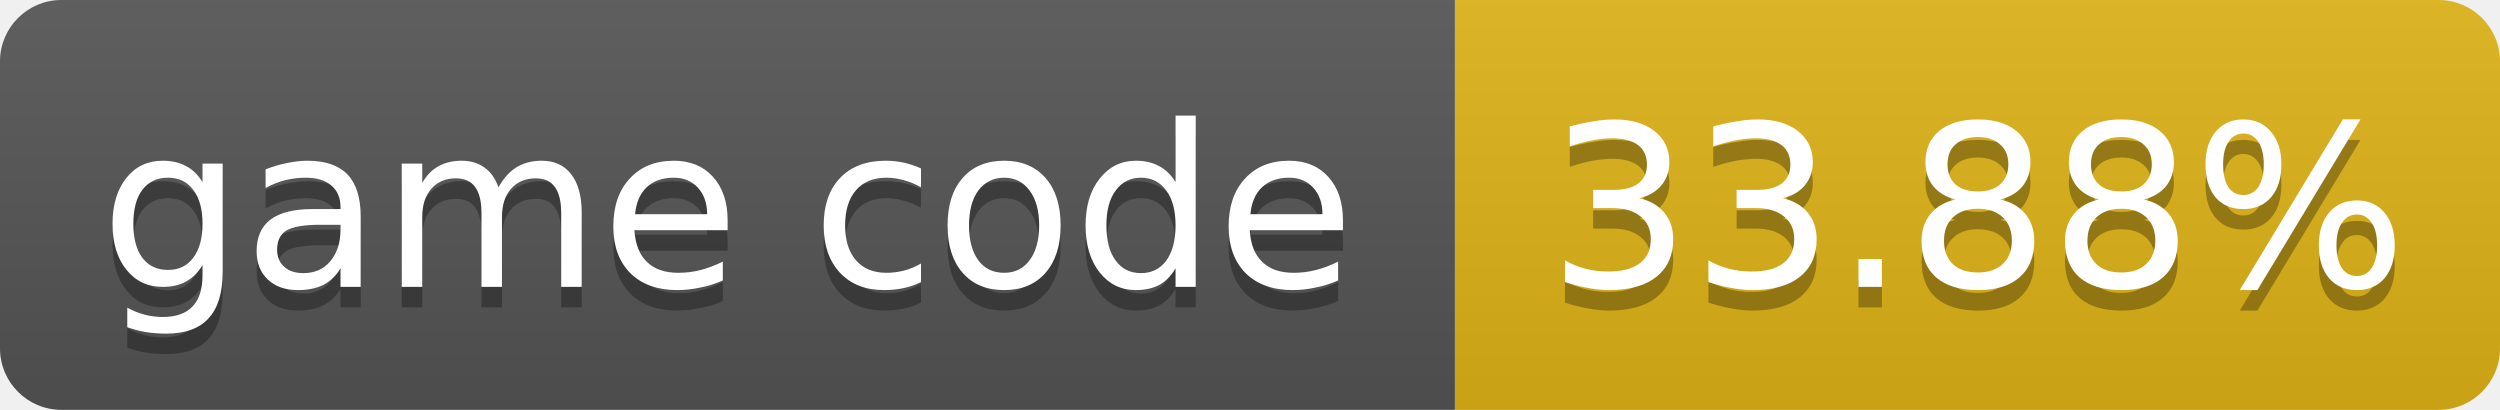
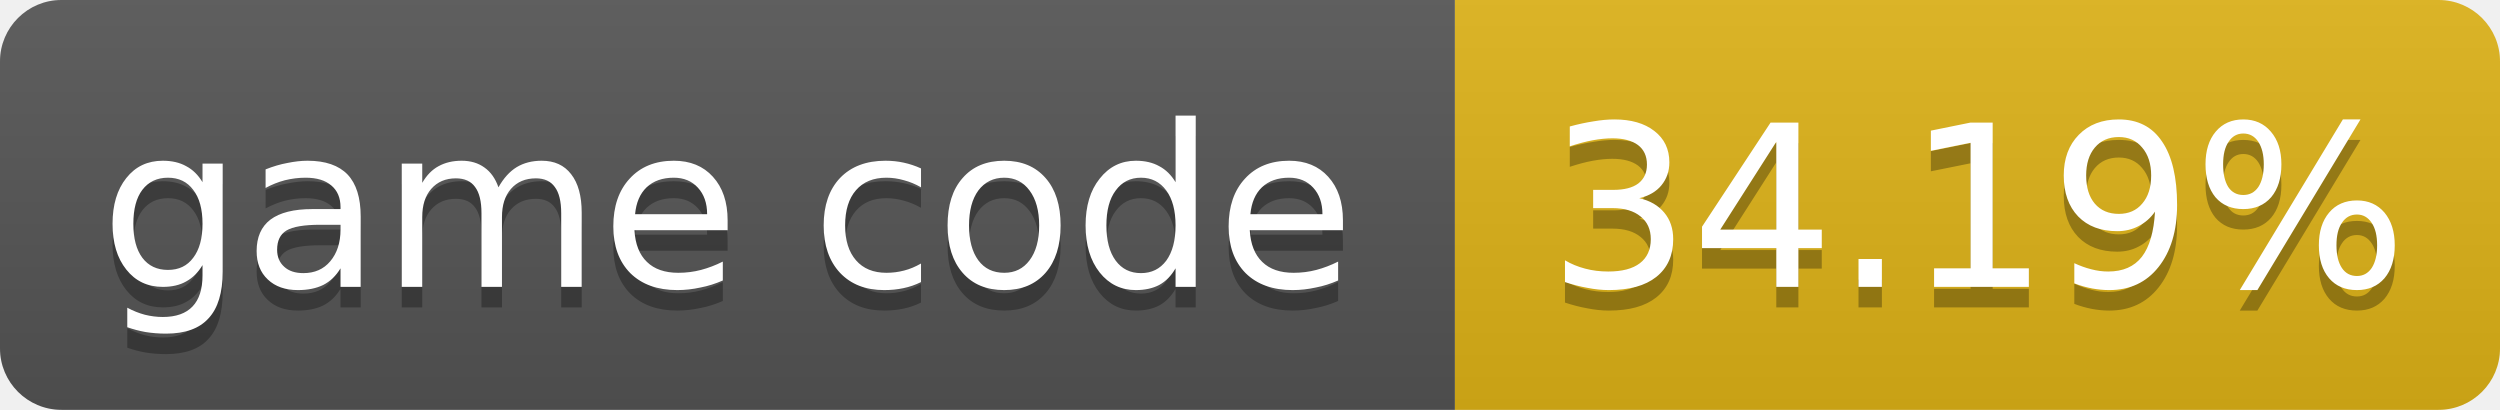
- <svg xmlns="http://www.w3.org/2000/svg" width="122" height="20" role="img" aria-label="game code: 33.88%">
+ <svg xmlns="http://www.w3.org/2000/svg" width="122" height="20" role="img" aria-label="game code: 34.19%">
  <linearGradient id="s" x2="0" y2="100%">
    <stop offset="0" stop-color="#bbb" stop-opacity=".1" />
    <stop offset="1" stop-opacity=".1" />
  </linearGradient>
  <clipPath id="r">
    <rect width="122" height="20" rx="3" fill="#fff" />
  </clipPath>
  <g clip-path="url(#r)">
    <rect width="71" height="20" fill="#555" />
    <rect x="71" width="51" height="20" fill="#dfb317" />
    <rect width="122" height="20" fill="url(#s)" />
  </g>
  <g fill="#fff" text-anchor="middle" font-family="Verdana,Geneva,DejaVu Sans,sans-serif" font-size="11">
    <text x="35.5" y="15" fill="#010101" fill-opacity=".3">game code</text>
    <text x="35.5" y="14">game code</text>
-     <text x="96.5" y="15" fill="#010101" fill-opacity=".3">33.88%</text>
-     <text x="96.5" y="14">33.88%</text>
+     <text x="96.5" y="15" fill="#010101" fill-opacity=".3">34.19%</text>
+     <text x="96.5" y="14">34.19%</text>
  </g>
</svg>
